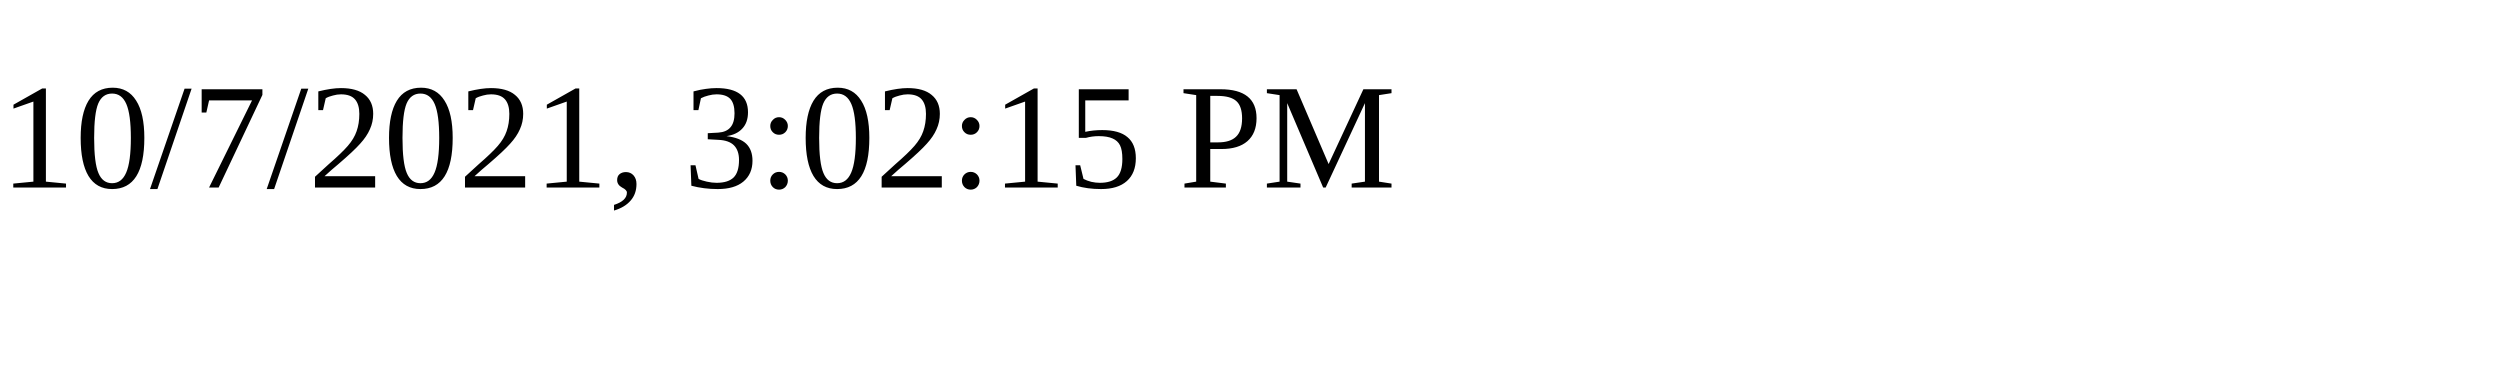
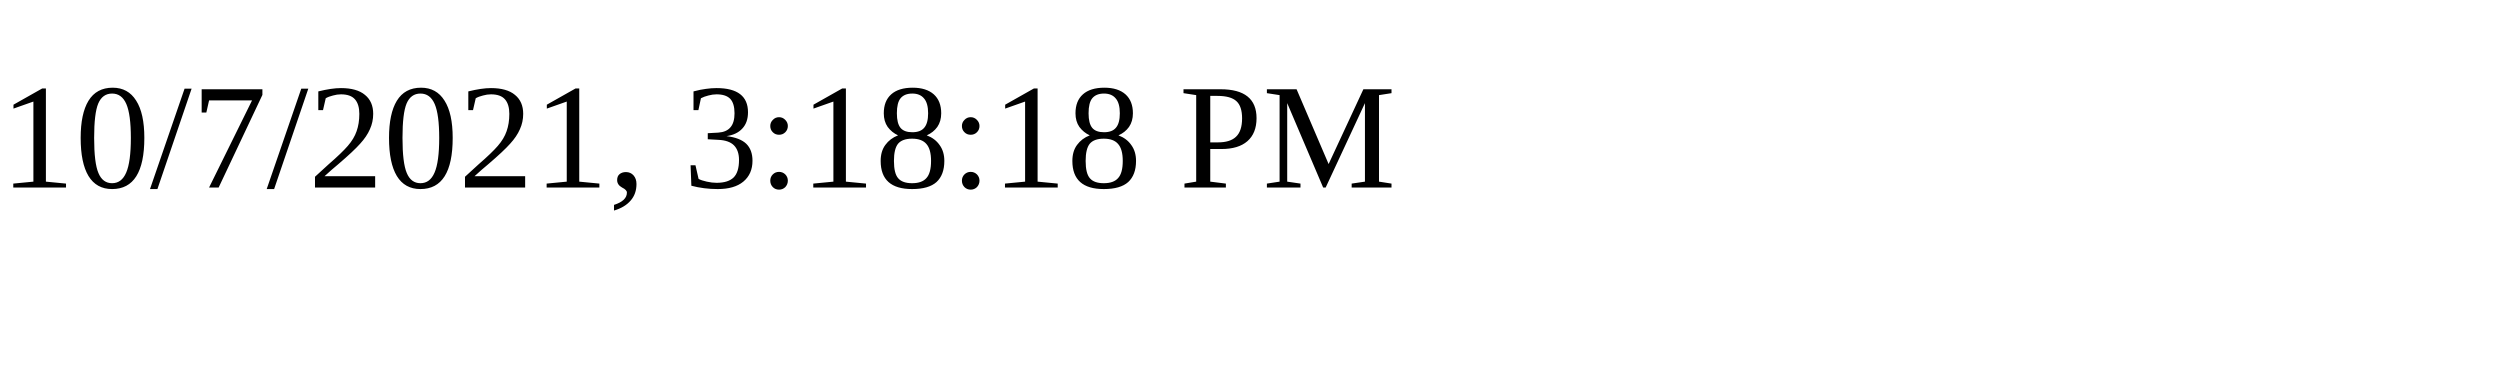
<svg xmlns="http://www.w3.org/2000/svg" height="30" width="200">
-   <text x="0" y="15">10/7/2021, 3:02:15 PM</text>
+   <text x="0" y="15">10/7/2021, 3:18:18 PM</text>
</svg>
